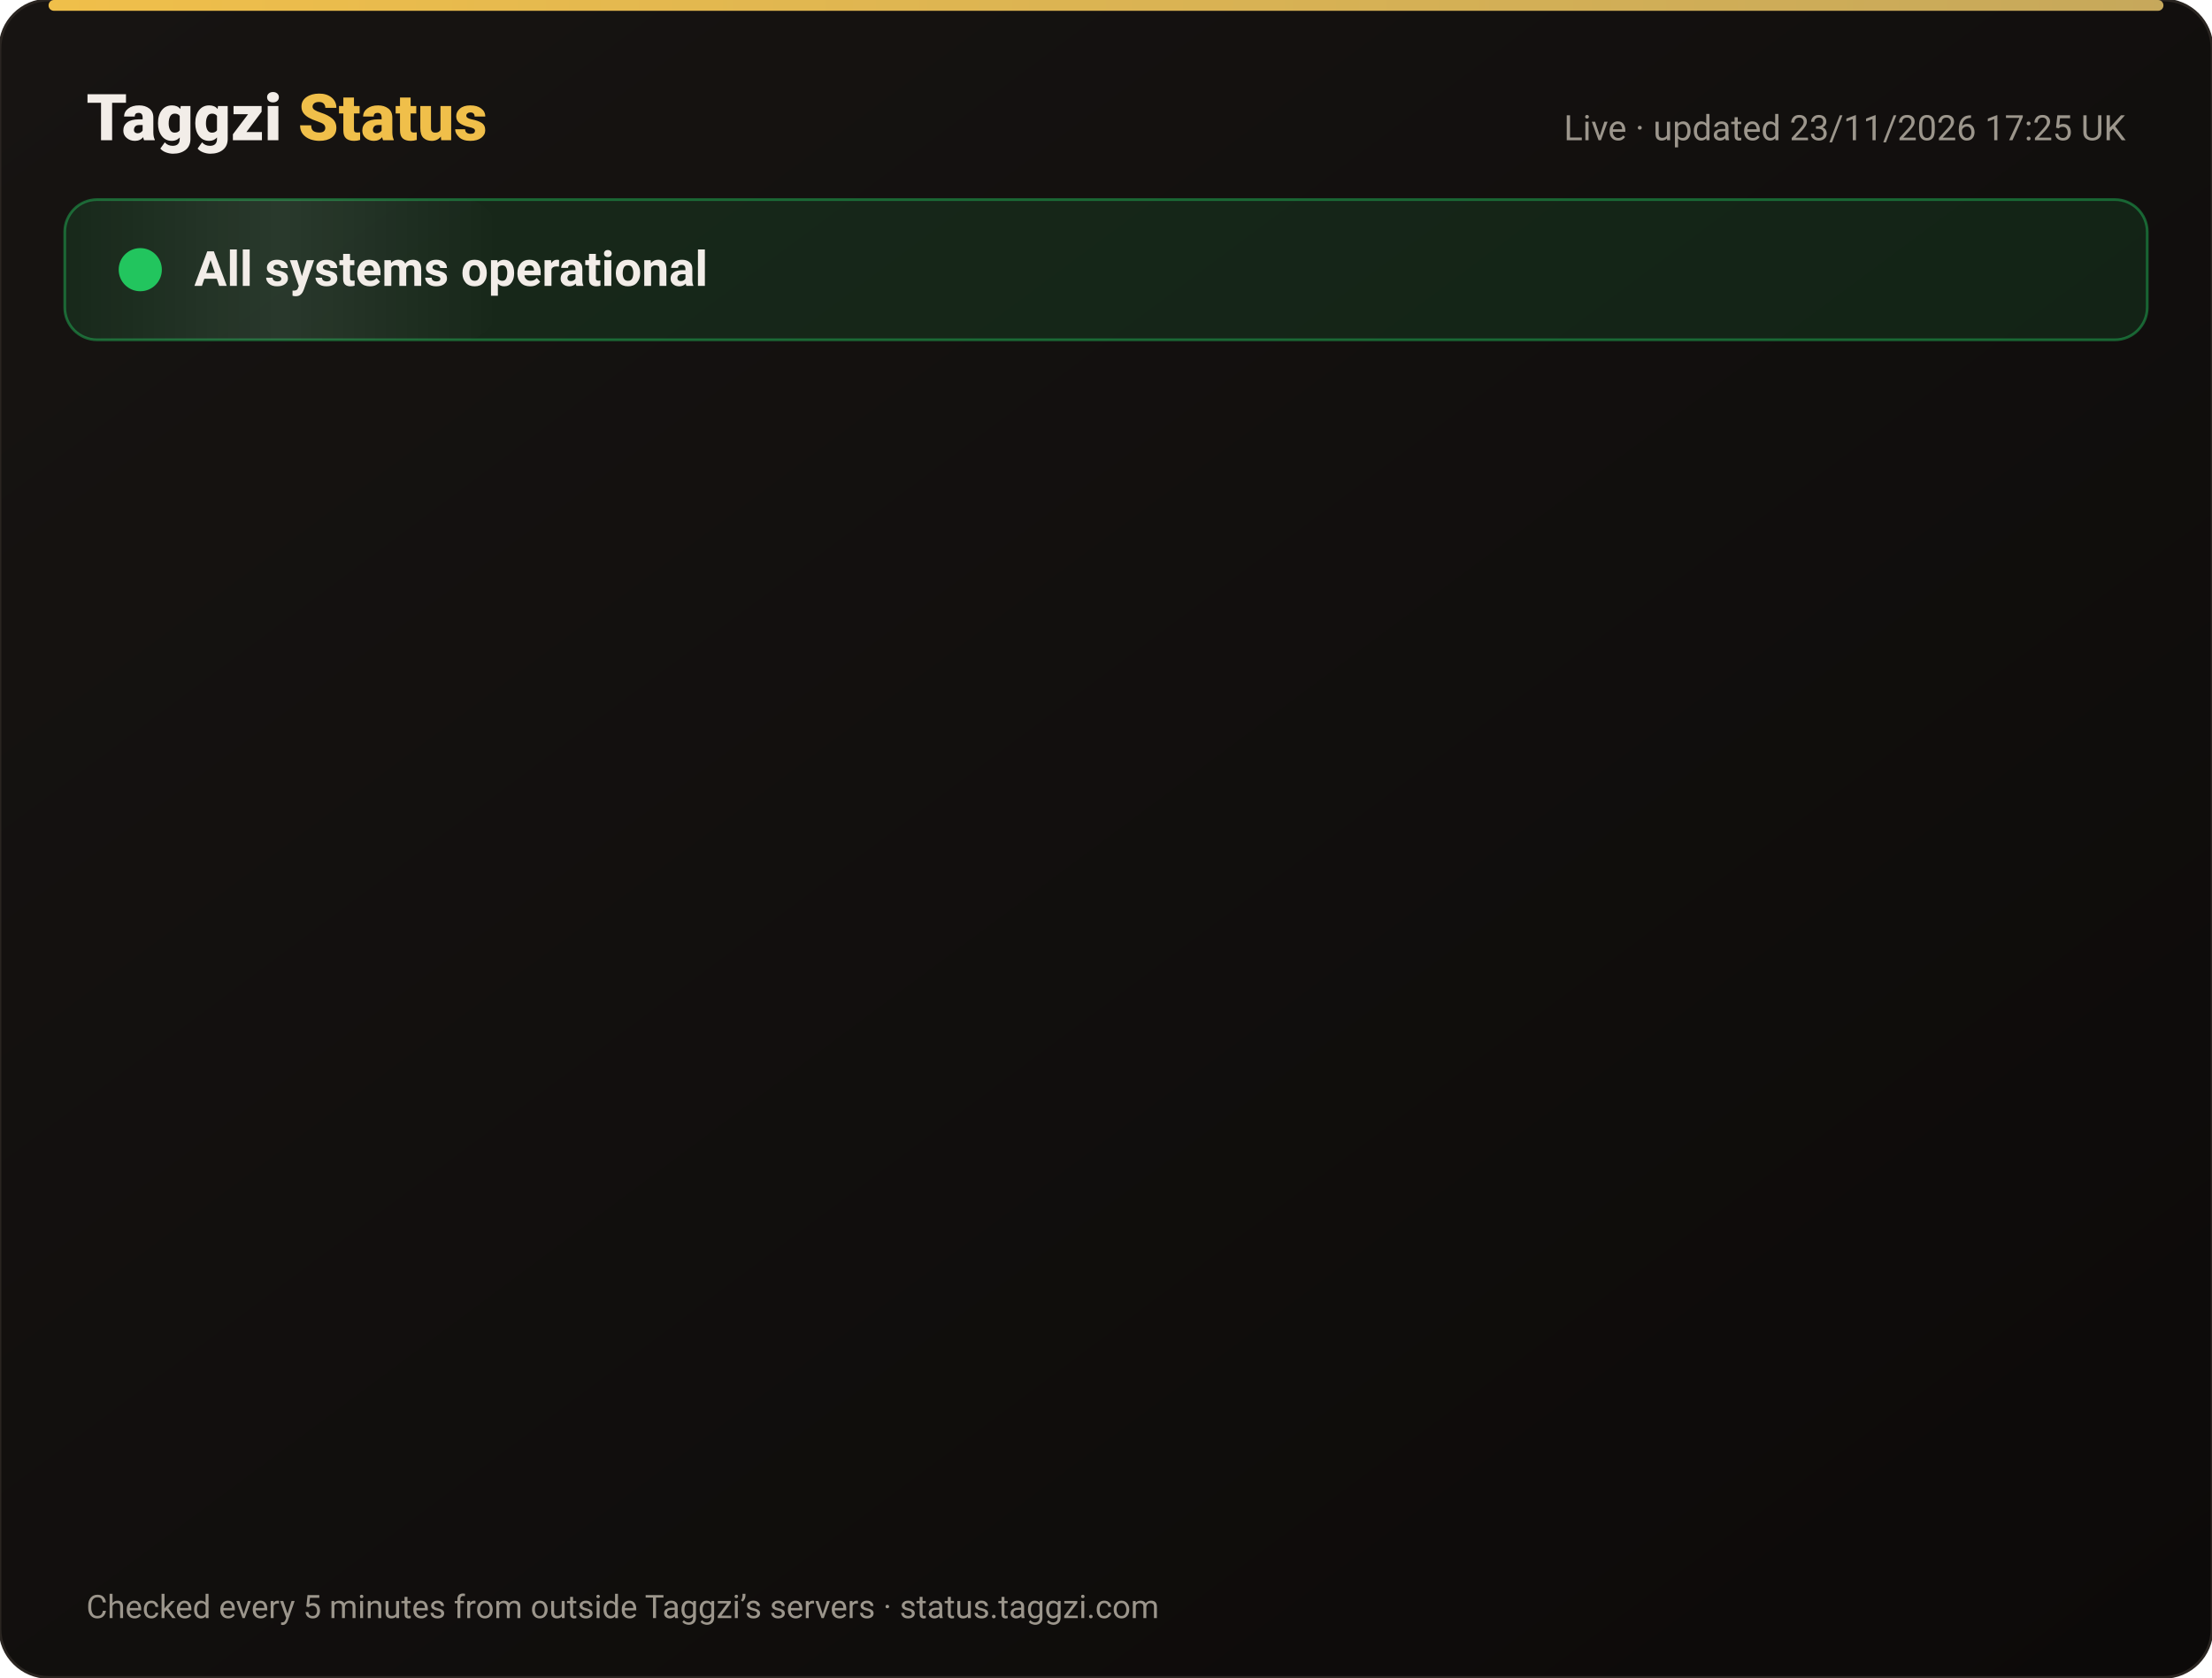
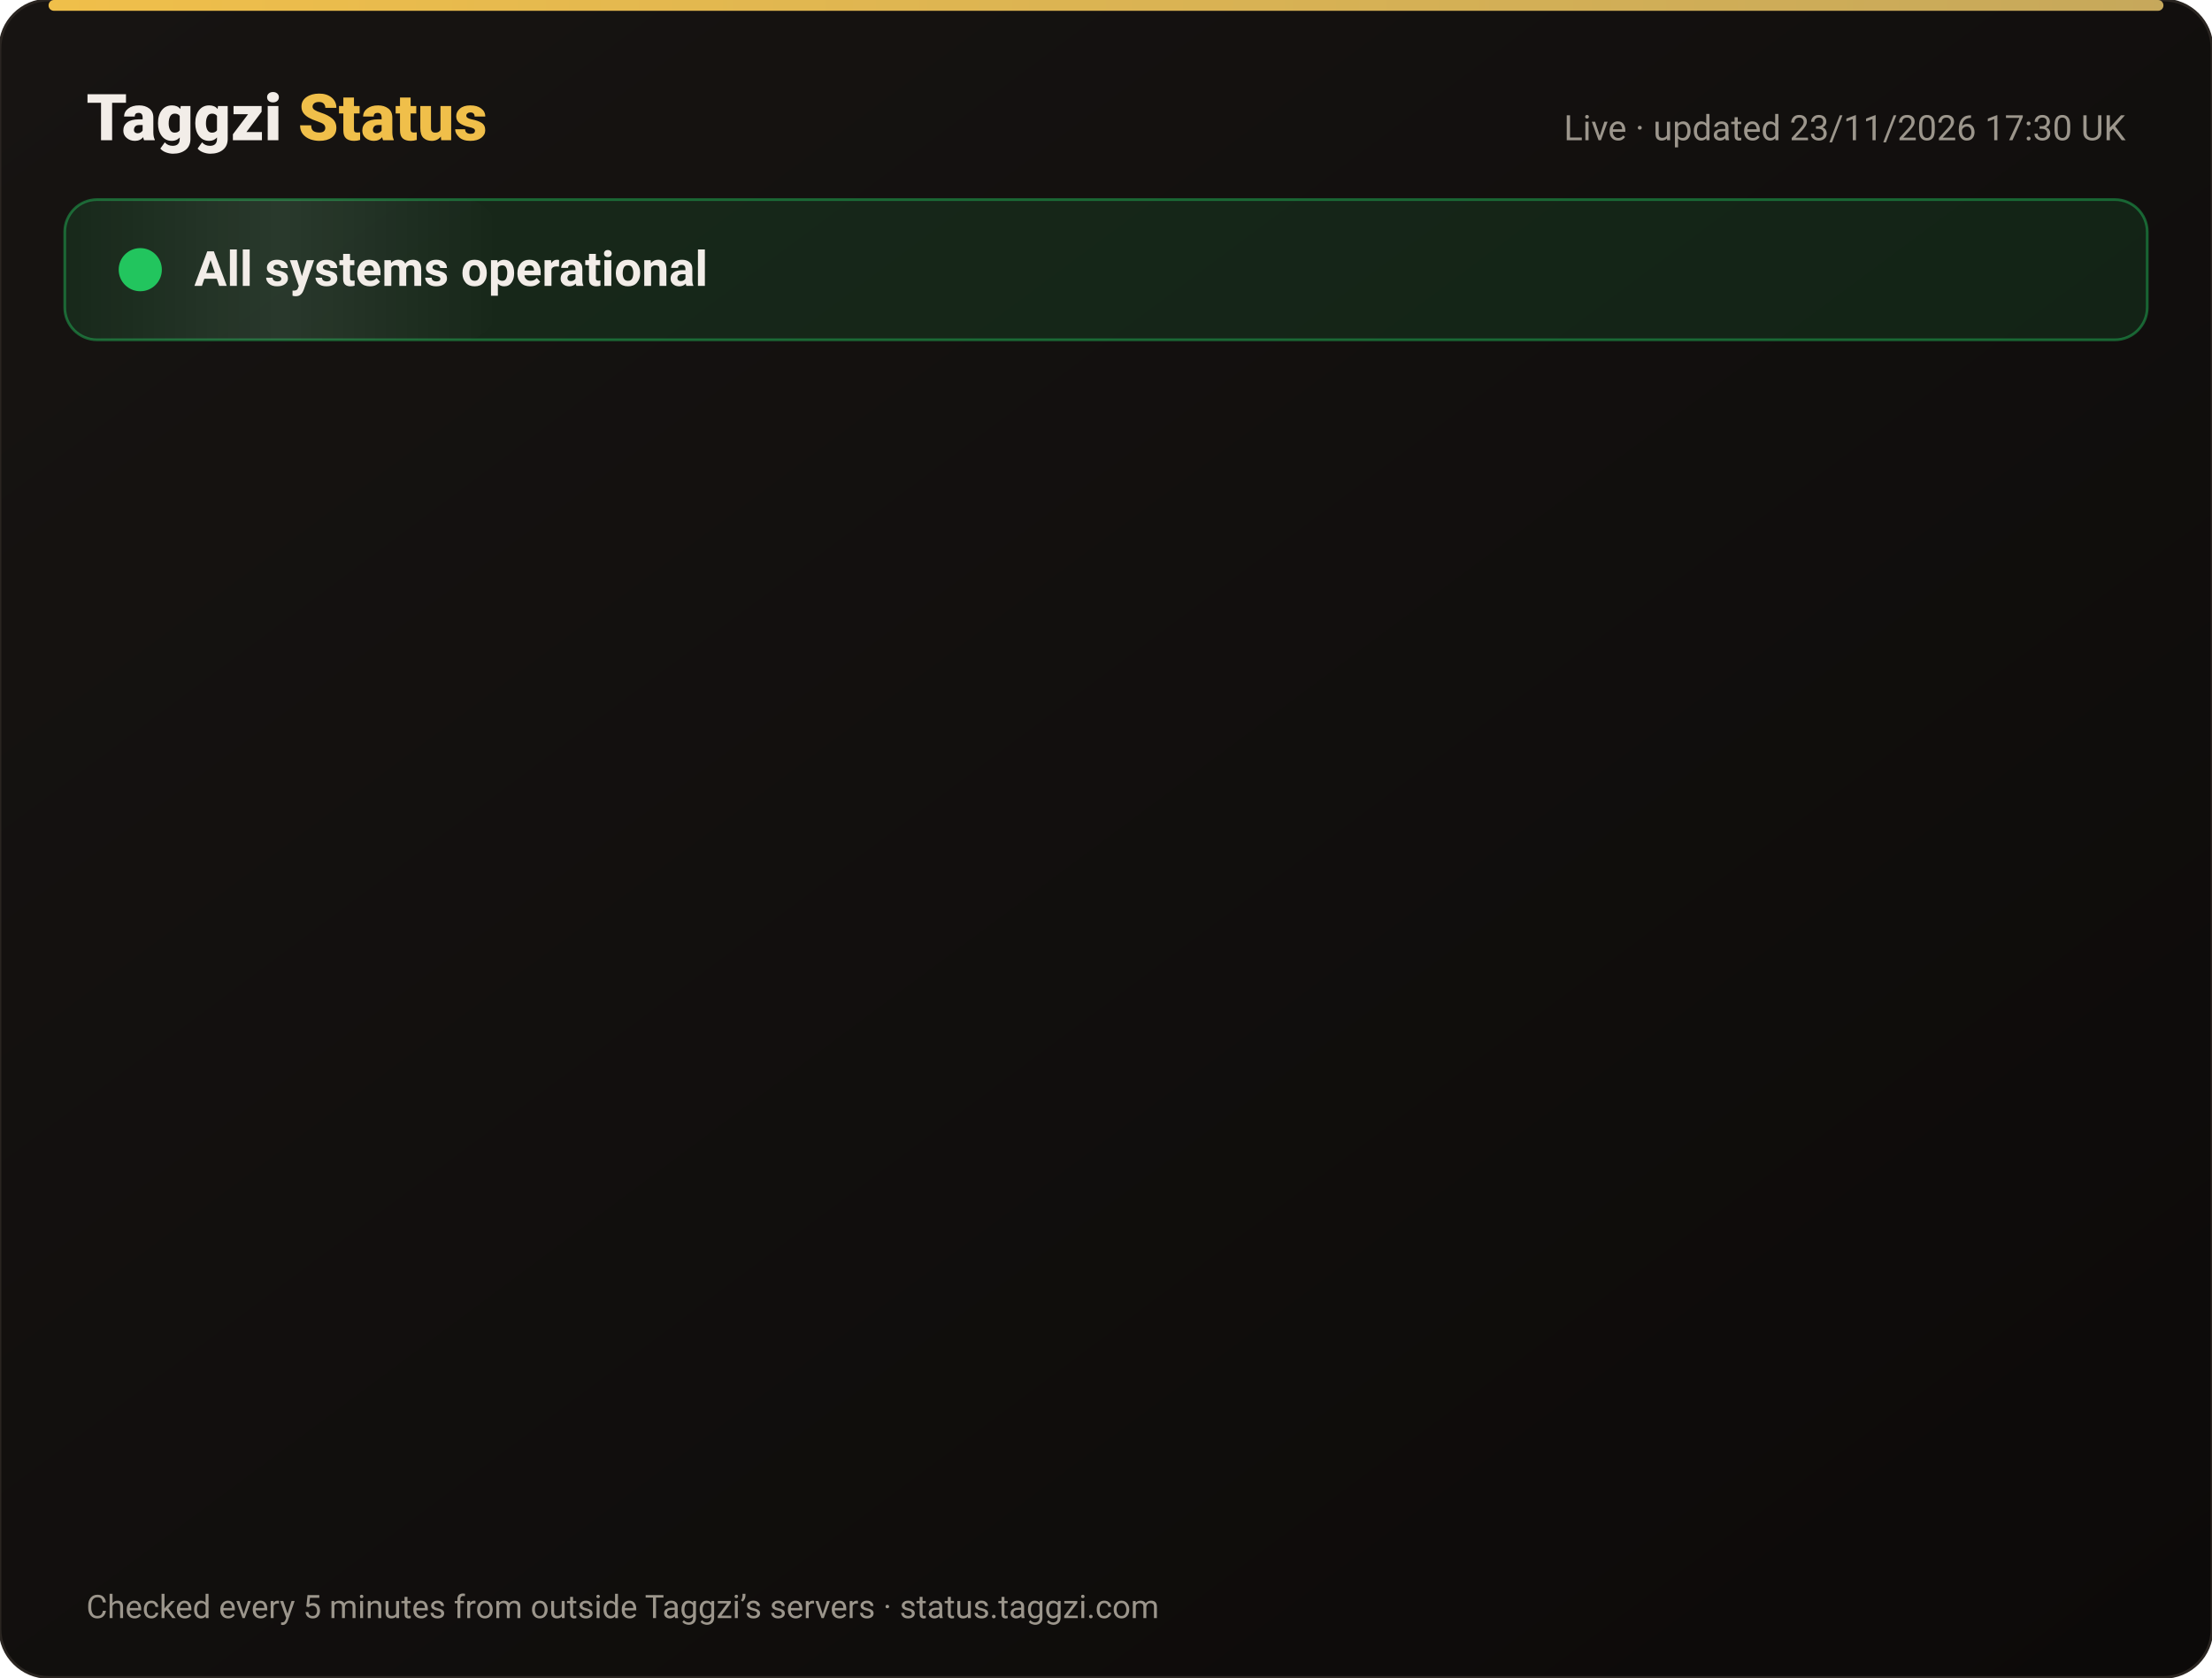
<svg xmlns="http://www.w3.org/2000/svg" width="820" height="622" viewBox="0 0 820 622" font-family="-apple-system,Segoe UI,Roboto,Helvetica,Arial,sans-serif">
  <defs>
    <linearGradient id="bg" x1="0" y1="0" x2="1" y2="1">
      <stop offset="0" stop-color="#171412" />
      <stop offset="1" stop-color="#0C0A09" />
    </linearGradient>
    <linearGradient id="gold" x1="0" x2="1">
      <stop offset="0" stop-color="#F0BF4A" />
      <stop offset="1" stop-color="#c6a85b" />
    </linearGradient>
    <linearGradient id="shine" x1="0" x2="1">
      <stop offset="0" stop-color="#fff" stop-opacity="0" />
      <stop offset=".5" stop-color="#fff" stop-opacity=".08" />
      <stop offset="1" stop-color="#fff" stop-opacity="0" />
    </linearGradient>
  </defs>
  <rect width="820" height="622" rx="18" fill="url(#bg)" stroke="#2a2521" />
  <rect x="18" y="0" width="784" height="4" rx="2" fill="url(#gold)" />
  <text x="32" y="52" font-size="24" font-weight="800" fill="#F2EDE8">Taggzi <tspan fill="#F0BF4A">Status</tspan>
  </text>
-   <text x="788" y="52" font-size="13" fill="#9C968C" text-anchor="end">Live · updated 23/11/2026 17:25 UK</text>
+   <text x="788" y="52" font-size="13" fill="#9C968C" text-anchor="end">Live · updated 23/11/2026 17:30 UK</text>
  <rect x="24" y="74" width="772" height="52" rx="12" fill="#22c55e" fill-opacity=".12" stroke="#22c55e" stroke-opacity=".45" />
  <rect x="24" y="74" width="160" height="52" rx="12" fill="url(#shine)">
    <animate attributeName="x" from="-160" to="820" dur="4s" repeatCount="indefinite" />
  </rect>
  <circle cx="52" cy="100" r="7" fill="#22c55e" />
  <circle cx="52" cy="100" r="7" fill="none" stroke="#22c55e" stroke-width="2">
    <animate attributeName="r" values="7;15;7" dur="2s" repeatCount="indefinite" />
    <animate attributeName="opacity" values=".9;0;.9" dur="2s" repeatCount="indefinite" />
  </circle>
  <text x="72" y="106" font-size="18" font-weight="700" fill="#F2EDE8">All systems operational</text>
  <g opacity="0">
    <animate attributeName="opacity" from="0" to="1" begin="0.00s" dur=".6s" fill="freeze" />
    <line x1="32" y1="188" x2="788" y2="188" stroke="#2a2521" />
    <circle cx="44" cy="166" r="6" fill="#22c55e">
      <animate attributeName="opacity" values="1;.45;1" dur="2.4s" begin="0.00s" repeatCount="indefinite" />
    </circle>
    <text x="62" y="171" font-size="15" font-weight="650" fill="#F2EDE8">Website</text>
    <text x="630" y="171" font-size="13" fill="#9C968C" text-anchor="end">99.98% uptime</text>
    <rect x="648" y="154" width="140" height="24" rx="12" fill="#22c55e" fill-opacity=".14" stroke="#22c55e" stroke-opacity=".5" />
    <text x="718" y="171" font-size="12" font-weight="700" fill="#22c55e" text-anchor="middle">Operational</text>
  </g>
  <g opacity="0">
    <animate attributeName="opacity" from="0" to="1" begin="0.15s" dur=".6s" fill="freeze" />
    <line x1="32" y1="234" x2="788" y2="234" stroke="#2a2521" />
    <circle cx="44" cy="212" r="6" fill="#22c55e">
      <animate attributeName="opacity" values="1;.45;1" dur="2.4s" begin="0.15s" repeatCount="indefinite" />
    </circle>
    <text x="62" y="217" font-size="15" font-weight="650" fill="#F2EDE8">Tag scans</text>
    <text x="630" y="217" font-size="13" fill="#9C968C" text-anchor="end">99.98% uptime</text>
    <rect x="648" y="200" width="140" height="24" rx="12" fill="#22c55e" fill-opacity=".14" stroke="#22c55e" stroke-opacity=".5" />
    <text x="718" y="217" font-size="12" font-weight="700" fill="#22c55e" text-anchor="middle">Operational</text>
  </g>
  <g opacity="0">
    <animate attributeName="opacity" from="0" to="1" begin="0.30s" dur=".6s" fill="freeze" />
    <line x1="32" y1="280" x2="788" y2="280" stroke="#2a2521" />
    <circle cx="44" cy="258" r="6" fill="#22c55e">
      <animate attributeName="opacity" values="1;.45;1" dur="2.4s" begin="0.30s" repeatCount="indefinite" />
    </circle>
    <text x="62" y="263" font-size="15" font-weight="650" fill="#F2EDE8">Manual tag lookup</text>
    <text x="630" y="263" font-size="13" fill="#9C968C" text-anchor="end">99.98% uptime</text>
    <rect x="648" y="246" width="140" height="24" rx="12" fill="#22c55e" fill-opacity=".14" stroke="#22c55e" stroke-opacity=".5" />
    <text x="718" y="263" font-size="12" font-weight="700" fill="#22c55e" text-anchor="middle">Operational</text>
  </g>
  <g opacity="0">
    <animate attributeName="opacity" from="0" to="1" begin="0.45s" dur=".6s" fill="freeze" />
    <line x1="32" y1="326" x2="788" y2="326" stroke="#2a2521" />
    <circle cx="44" cy="304" r="6" fill="#22c55e">
      <animate attributeName="opacity" values="1;.45;1" dur="2.4s" begin="0.45s" repeatCount="indefinite" />
    </circle>
    <text x="62" y="309" font-size="15" font-weight="650" fill="#F2EDE8">App &amp; login</text>
    <text x="630" y="309" font-size="13" fill="#9C968C" text-anchor="end">99.98% uptime</text>
    <rect x="648" y="292" width="140" height="24" rx="12" fill="#22c55e" fill-opacity=".14" stroke="#22c55e" stroke-opacity=".5" />
    <text x="718" y="309" font-size="12" font-weight="700" fill="#22c55e" text-anchor="middle">Operational</text>
  </g>
  <g opacity="0">
    <animate attributeName="opacity" from="0" to="1" begin="0.60s" dur=".6s" fill="freeze" />
    <line x1="32" y1="372" x2="788" y2="372" stroke="#2a2521" />
    <circle cx="44" cy="350" r="6" fill="#22c55e">
      <animate attributeName="opacity" values="1;.45;1" dur="2.4s" begin="0.60s" repeatCount="indefinite" />
    </circle>
    <text x="62" y="355" font-size="15" font-weight="650" fill="#F2EDE8">Community alerts</text>
    <text x="630" y="355" font-size="13" fill="#9C968C" text-anchor="end">99.98% uptime</text>
    <rect x="648" y="338" width="140" height="24" rx="12" fill="#22c55e" fill-opacity=".14" stroke="#22c55e" stroke-opacity=".5" />
    <text x="718" y="355" font-size="12" font-weight="700" fill="#22c55e" text-anchor="middle">Operational</text>
  </g>
  <g opacity="0">
    <animate attributeName="opacity" from="0" to="1" begin="0.75s" dur=".6s" fill="freeze" />
    <line x1="32" y1="418" x2="788" y2="418" stroke="#2a2521" />
    <circle cx="44" cy="396" r="6" fill="#22c55e">
      <animate attributeName="opacity" values="1;.45;1" dur="2.4s" begin="0.75s" repeatCount="indefinite" />
    </circle>
    <text x="62" y="401" font-size="15" font-weight="650" fill="#F2EDE8">Private calling</text>
    <text x="630" y="401" font-size="13" fill="#9C968C" text-anchor="end">99.98% uptime</text>
    <rect x="648" y="384" width="140" height="24" rx="12" fill="#22c55e" fill-opacity=".14" stroke="#22c55e" stroke-opacity=".5" />
    <text x="718" y="401" font-size="12" font-weight="700" fill="#22c55e" text-anchor="middle">Operational</text>
  </g>
  <g opacity="0">
    <animate attributeName="opacity" from="0" to="1" begin="0.90s" dur=".6s" fill="freeze" />
    <line x1="32" y1="464" x2="788" y2="464" stroke="#2a2521" />
    <circle cx="44" cy="442" r="6" fill="#22c55e">
      <animate attributeName="opacity" values="1;.45;1" dur="2.4s" begin="0.90s" repeatCount="indefinite" />
    </circle>
    <text x="62" y="447" font-size="15" font-weight="650" fill="#F2EDE8">Payments</text>
    <text x="630" y="447" font-size="13" fill="#9C968C" text-anchor="end">99.97% uptime</text>
    <rect x="648" y="430" width="140" height="24" rx="12" fill="#22c55e" fill-opacity=".14" stroke="#22c55e" stroke-opacity=".5" />
    <text x="718" y="447" font-size="12" font-weight="700" fill="#22c55e" text-anchor="middle">Operational</text>
  </g>
  <g opacity="0">
    <animate attributeName="opacity" from="0" to="1" begin="1.05s" dur=".6s" fill="freeze" />
    <line x1="32" y1="510" x2="788" y2="510" stroke="#2a2521" />
    <circle cx="44" cy="488" r="6" fill="#22c55e">
      <animate attributeName="opacity" values="1;.45;1" dur="2.4s" begin="1.05s" repeatCount="indefinite" />
    </circle>
    <text x="62" y="493" font-size="15" font-weight="650" fill="#F2EDE8">Email &amp; support</text>
    <text x="630" y="493" font-size="13" fill="#9C968C" text-anchor="end">99.98% uptime</text>
    <rect x="648" y="476" width="140" height="24" rx="12" fill="#22c55e" fill-opacity=".14" stroke="#22c55e" stroke-opacity=".5" />
    <text x="718" y="493" font-size="12" font-weight="700" fill="#22c55e" text-anchor="middle">Operational</text>
  </g>
  <g opacity="0">
    <animate attributeName="opacity" from="0" to="1" begin="1.20s" dur=".6s" fill="freeze" />
    <line x1="32" y1="556" x2="788" y2="556" stroke="#2a2521" />
    <circle cx="44" cy="534" r="6" fill="#22c55e">
      <animate attributeName="opacity" values="1;.45;1" dur="2.4s" begin="1.20s" repeatCount="indefinite" />
    </circle>
    <text x="62" y="539" font-size="15" font-weight="650" fill="#F2EDE8">Secure connection (SSL)</text>
    <text x="630" y="539" font-size="13" fill="#9C968C" text-anchor="end">100.00% uptime</text>
    <rect x="648" y="522" width="140" height="24" rx="12" fill="#22c55e" fill-opacity=".14" stroke="#22c55e" stroke-opacity=".5" />
    <text x="718" y="539" font-size="12" font-weight="700" fill="#22c55e" text-anchor="middle">Operational</text>
  </g>
  <text x="32" y="600" font-size="12" fill="#9C968C">Checked every 5 minutes from outside Taggzi’s servers · status.taggzi.com</text>
</svg>
